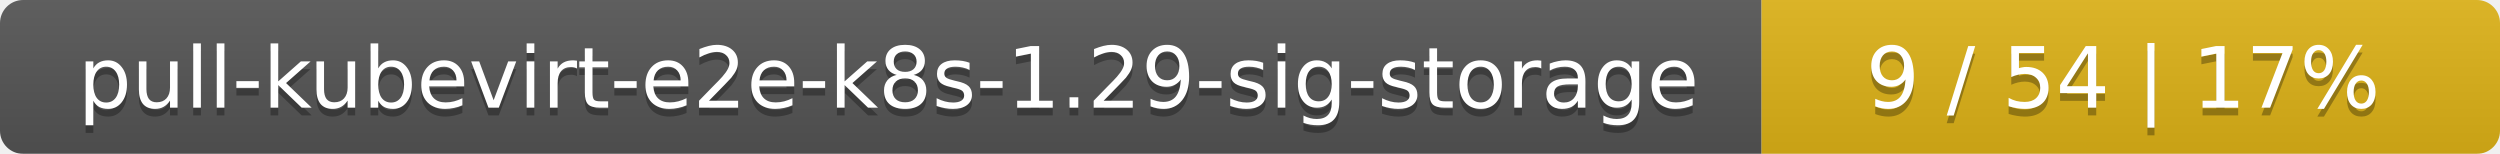
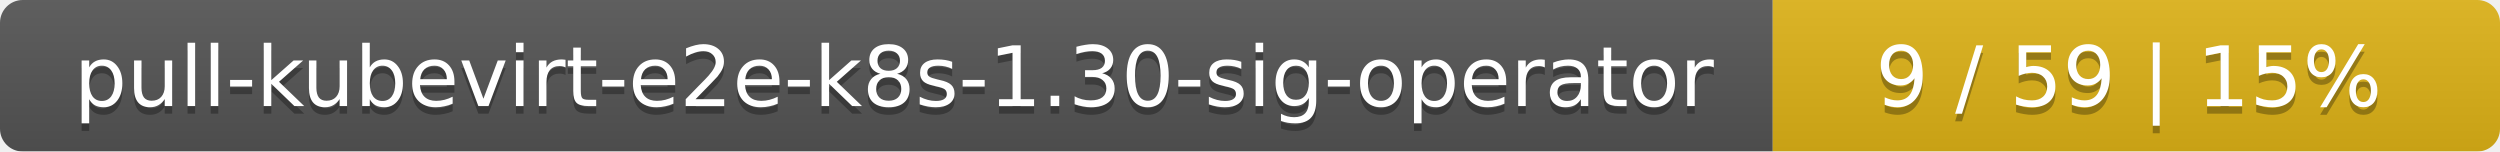
- <svg xmlns="http://www.w3.org/2000/svg" width="325" height="20">
+ <svg xmlns="http://www.w3.org/2000/svg" width="330" height="20">
  <linearGradient id="smooth" x2="0" y2="100%">
    <stop offset="0" stop-color="#bbb" stop-opacity=".1" />
    <stop offset="1" stop-opacity=".1" />
  </linearGradient>
  <mask id="round">
-     <rect width="325" height="20" rx="3" fill="#fff" />
+     <rect width="330" height="20" rx="3" fill="#fff" />
  </mask>
  <g mask="url(#round)">
-     <rect width="229" height="20" fill="#555" />
-     <rect x="229" width="96" height="20" fill="#dfb317" />
-     <rect width="325" height="20" fill="url(#smooth)" />
+     <rect width="234" height="20" fill="#555" />
+     <rect x="234" width="96" height="20" fill="#dfb317" />
+     <rect width="330" height="20" fill="url(#smooth)" />
  </g>
  <g fill="#fff" text-anchor="middle" font-family="DejaVu Sans,Verdana,Geneva,sans-serif" font-size="11">
-     <text x="115.5" y="15" fill="#010101" fill-opacity=".3">pull-kubevirt-e2e-k8s-1.29-sig-storage</text>
-     <text x="115.5" y="14">pull-kubevirt-e2e-k8s-1.29-sig-storage</text>
-     <text x="276" y="15" fill="#010101" fill-opacity=".3">9 / 54    |    17%</text>
-     <text x="276" y="14">9 / 54    |    17%</text>
+     <text x="118" y="15" fill="#010101" fill-opacity=".3">pull-kubevirt-e2e-k8s-1.30-sig-operator</text>
+     <text x="118" y="14">pull-kubevirt-e2e-k8s-1.30-sig-operator</text>
+     <text x="281" y="15" fill="#010101" fill-opacity=".3">9 / 59    |    15%</text>
+     <text x="281" y="14">9 / 59    |    15%</text>
  </g>
</svg>
